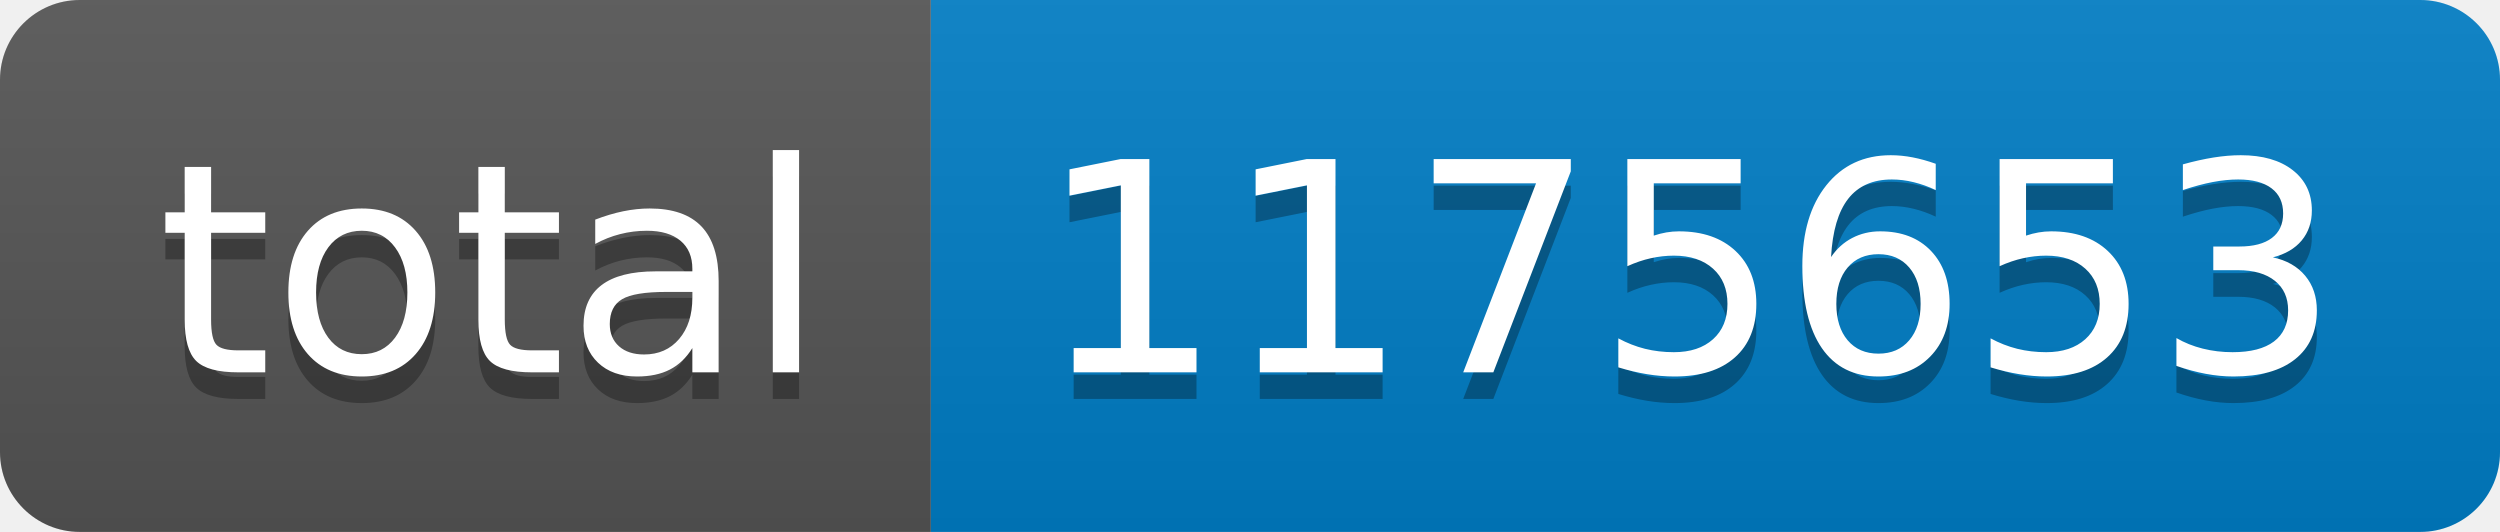
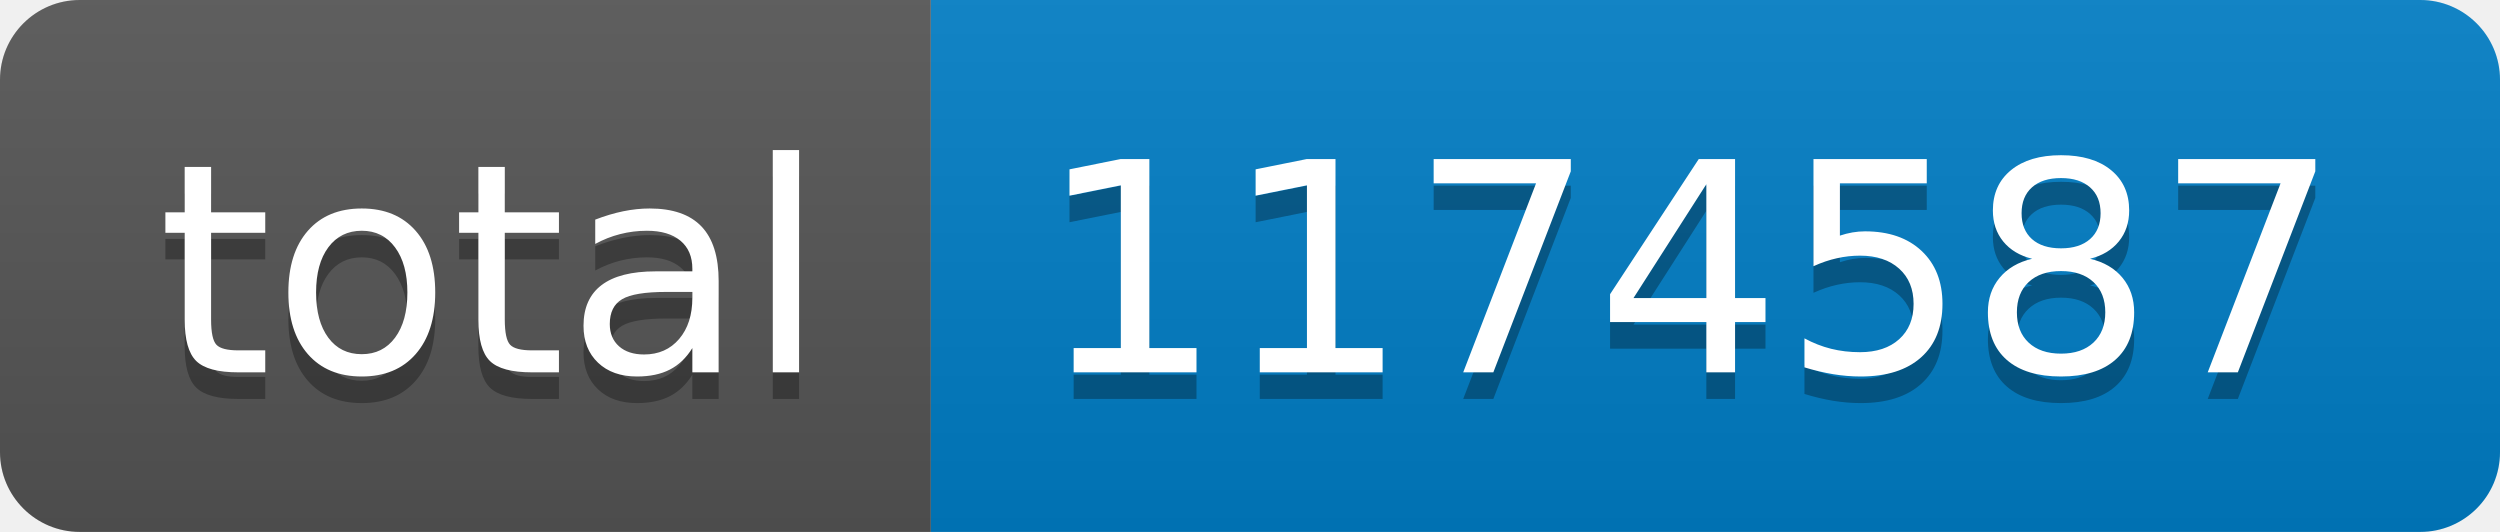
- <svg xmlns="http://www.w3.org/2000/svg" width="94" height="20" role="img" aria-label="total: 1175653">
+ <svg xmlns="http://www.w3.org/2000/svg" width="94" height="20" role="img" aria-label="total: 1174587">
  <linearGradient id="s" x2="0" y2="100%">
    <stop offset="0" stop-color="#bbb" stop-opacity=".1" />
    <stop offset="1" stop-opacity=".1" />
  </linearGradient>
  <clipPath id="r">
    <rect width="94" height="20" rx="3" fill="#fff" />
  </clipPath>
  <g clip-path="url(#r)">
    <rect width="35" height="20" fill="#555" />
    <rect x="35" width="59" height="20" fill="#007ec6" />
    <rect width="94" height="20" fill="url(#s)" />
  </g>
  <g fill="#fff" text-anchor="middle" font-family="Verdana,Geneva,DejaVu Sans,sans-serif" text-rendering="geometricPrecision" font-size="110">
    <text aria-hidden="true" x="185" y="150" fill="#010101" fill-opacity=".3" transform="scale(.1)" textLength="250">total</text>
    <text x="185" y="140" transform="scale(.1)" fill="#fff" textLength="250">total</text>
-     <text aria-hidden="true" x="635" y="150" fill="#010101" fill-opacity=".3" transform="scale(.1)" textLength="490">1175653</text>
-     <text x="635" y="140" transform="scale(.1)" fill="#fff" textLength="490">1175653</text>
+     <text aria-hidden="true" x="635" y="150" fill="#010101" fill-opacity=".3" transform="scale(.1)" textLength="490">1174587</text>
+     <text x="635" y="140" transform="scale(.1)" fill="#fff" textLength="490">1174587</text>
  </g>
</svg>
